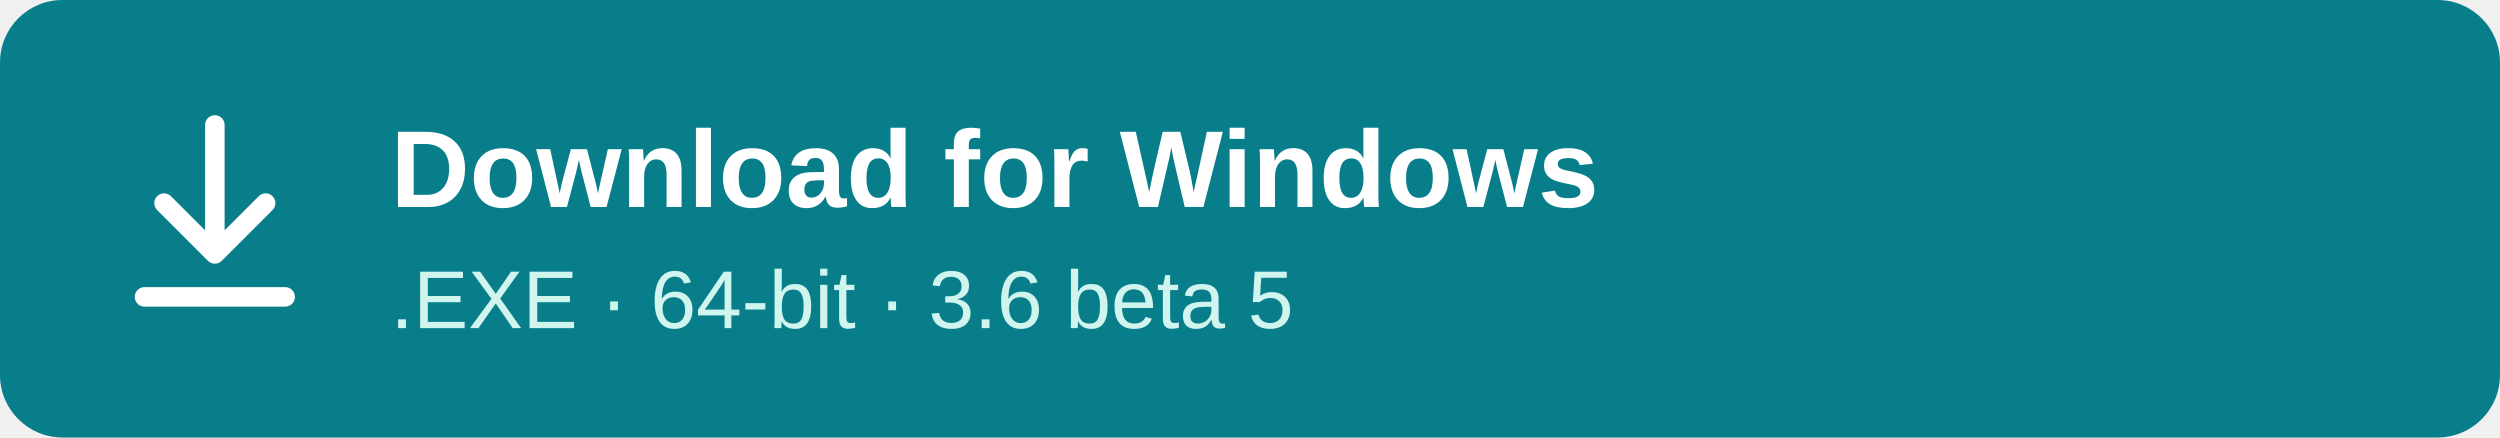
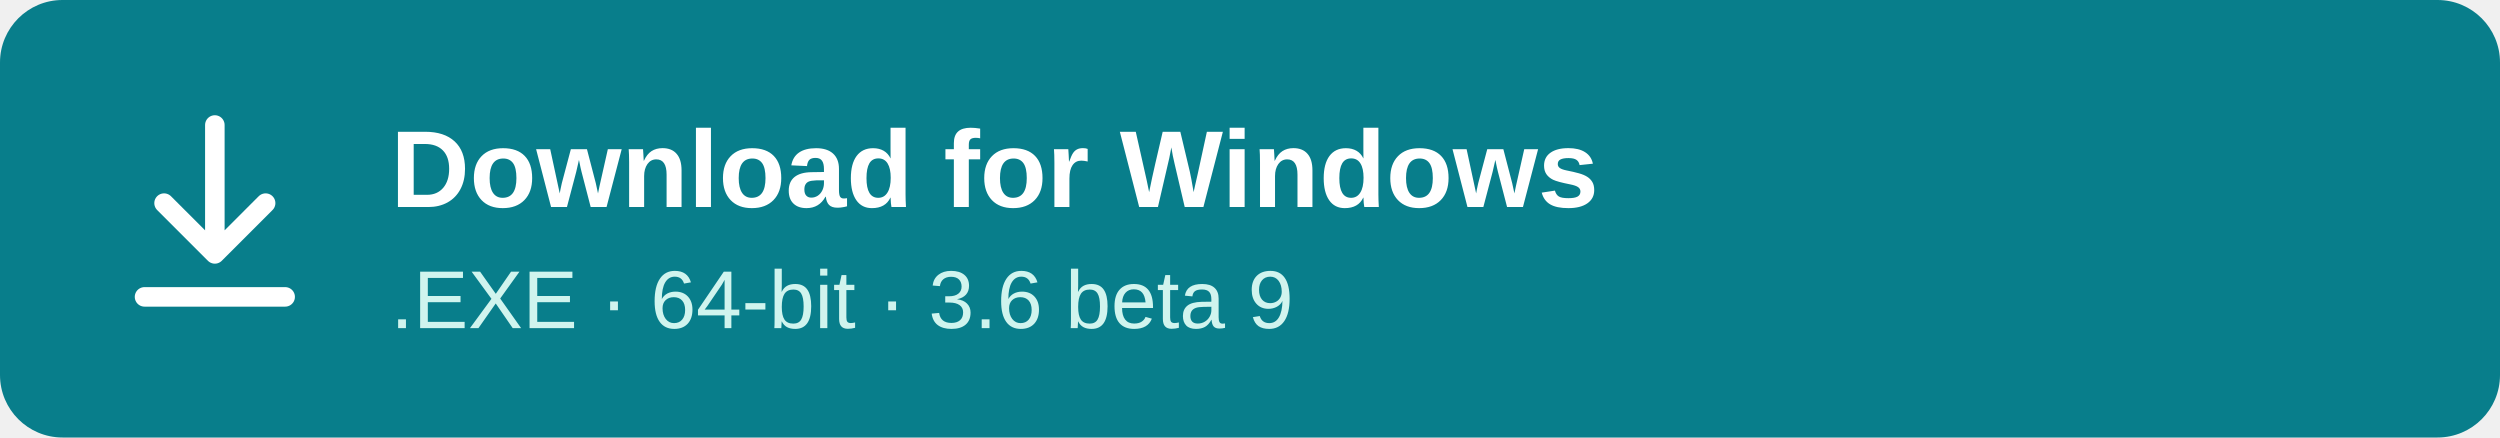
<svg xmlns="http://www.w3.org/2000/svg" width="640" height="112" viewBox="0 0 640 112">
  <rect width="640" height="112" rx="16" fill="#087e8b" />
  <path d="M55 32V65M42 52L55 65L68 52M37 76H73" fill="none" stroke="white" stroke-width="5" stroke-linecap="round" stroke-linejoin="round" />
  <text x="100" y="53" font-family="Segoe UI,Arial,sans-serif" font-size="28" font-weight="600" fill="white">Download for Windows</text>
-   <text x="100" y="84" font-family="Segoe UI,Arial,sans-serif" font-size="21" fill="#d0f4ee">.EXE · 64-bit · 3.6 beta 5</text>
+   <text x="100" y="84" font-family="Segoe UI,Arial,sans-serif" font-size="21" fill="#d0f4ee">.EXE · 64-bit · 3.6 beta 9</text>
</svg>
